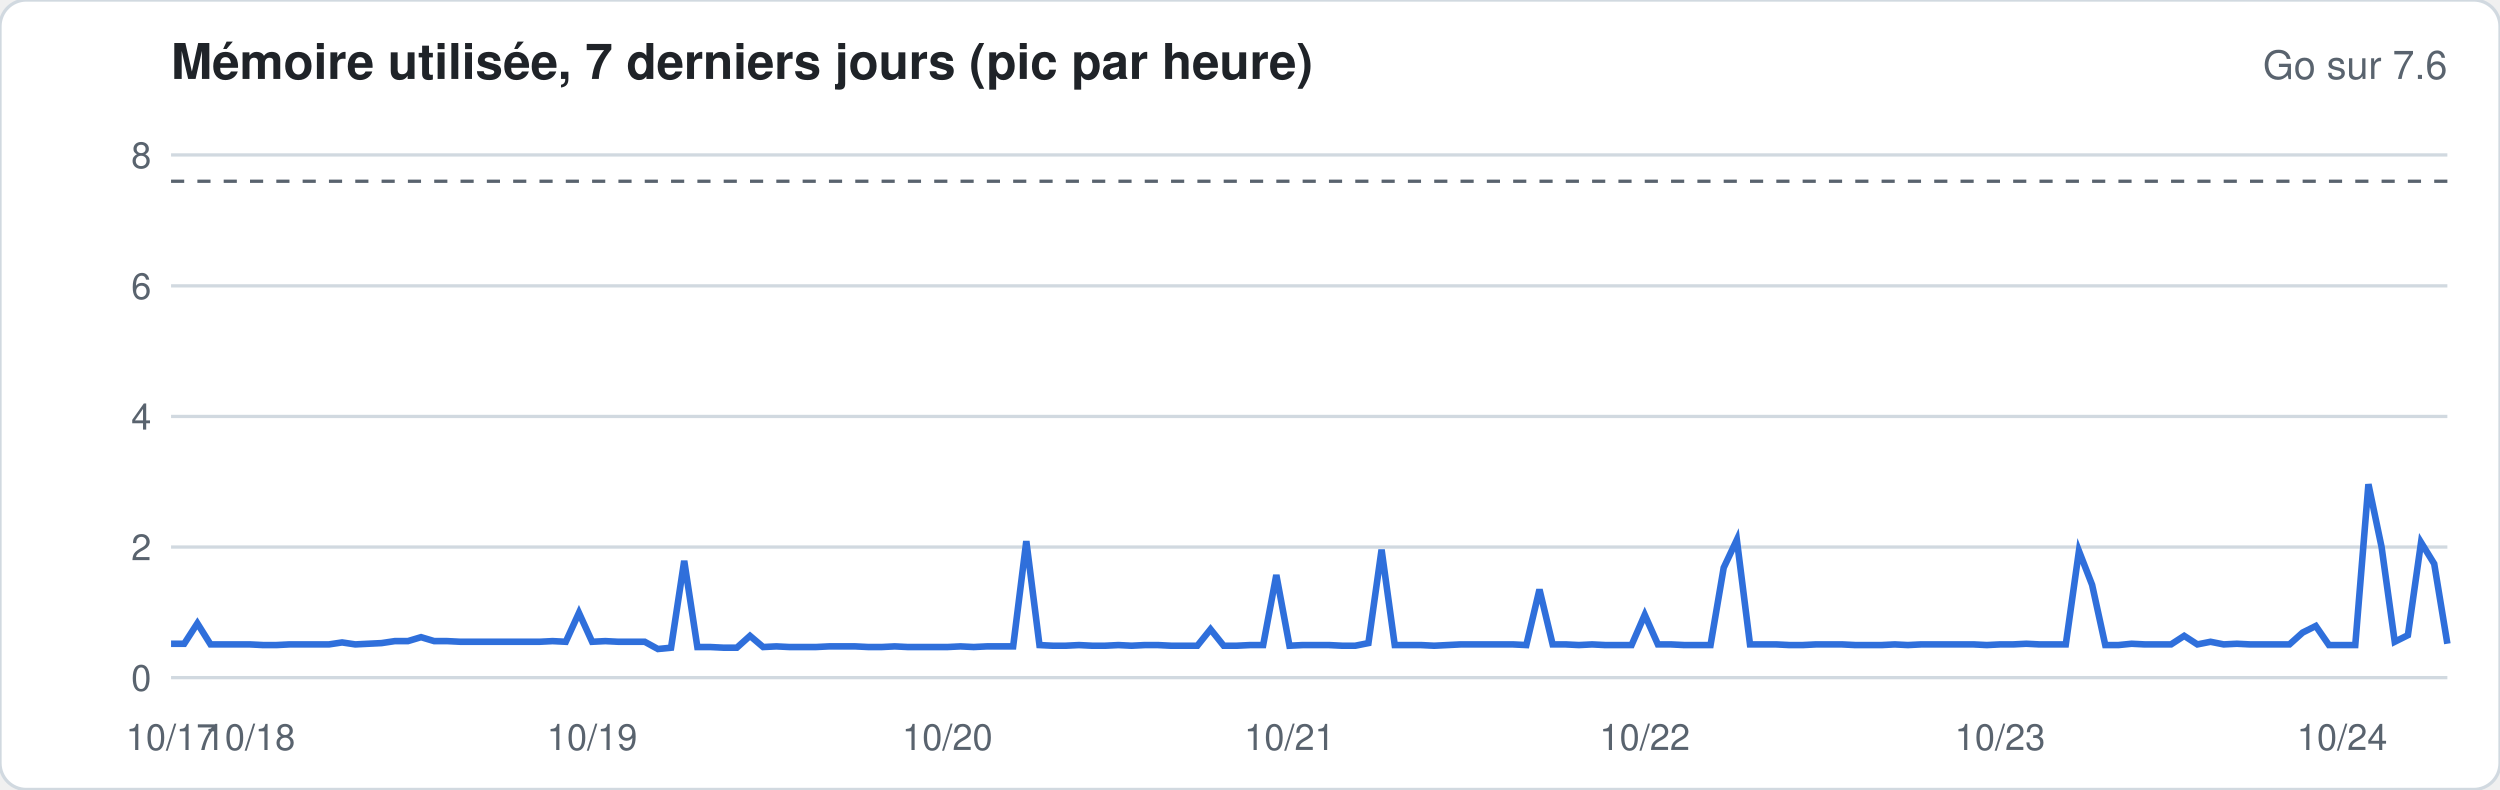
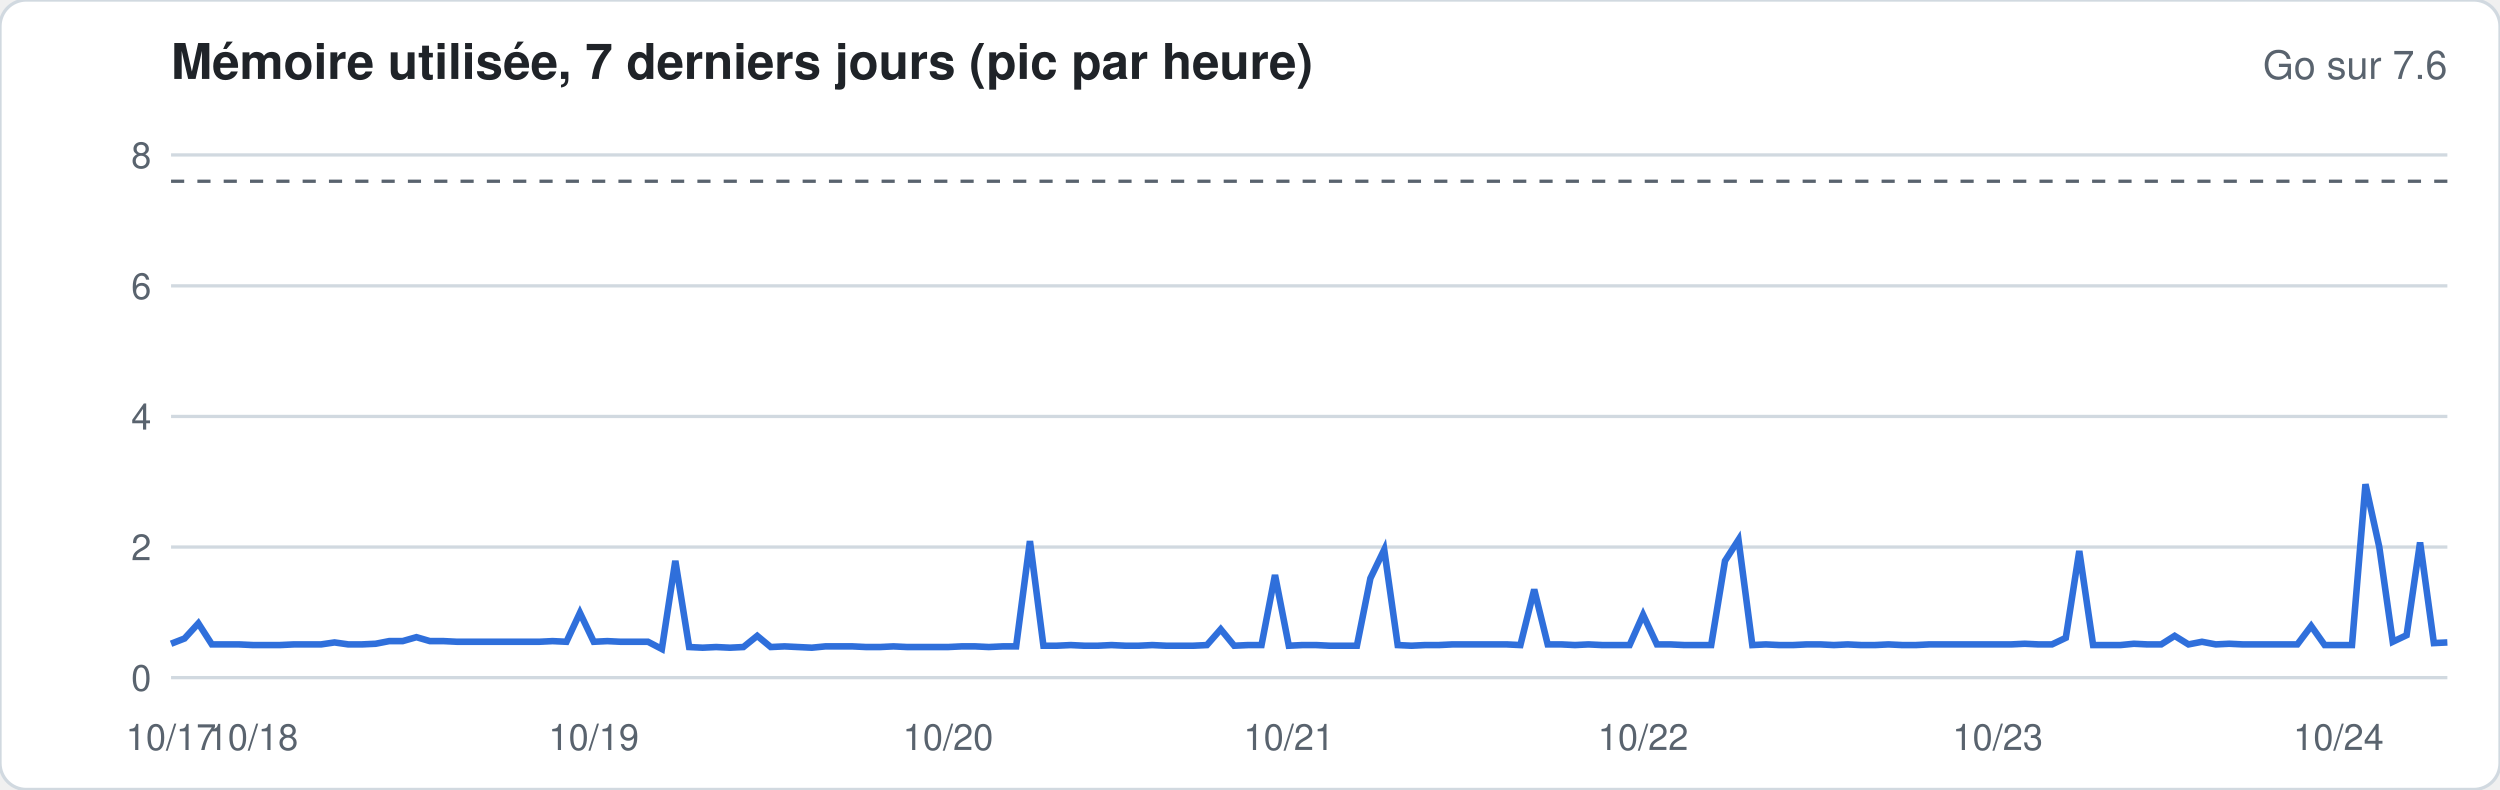
<svg xmlns="http://www.w3.org/2000/svg" width="760" height="240" viewBox="0 0 760 240" font-family="-apple-system,Segoe UI,Helvetica,Arial,sans-serif">
  <rect width="760" height="240" rx="8" fill="#ffffff" stroke="#d1d9e0" />
  <text x="52" y="24" font-size="15" font-weight="600" fill="#1f2328">Mémoire utilisée, 7 derniers jours (pic par heure)</text>
  <text x="744" y="24" font-size="12" fill="#59636e" text-anchor="end">Go sur 7.6</text>
  <line x1="52" x2="744" y1="206.0" y2="206.0" stroke="#d1d9e0" stroke-width="1" />
  <text x="46" y="210.0" font-size="11" fill="#59636e" text-anchor="end">0</text>
  <line x1="52" x2="744" y1="166.3" y2="166.3" stroke="#d1d9e0" stroke-width="1" />
  <text x="46" y="170.3" font-size="11" fill="#59636e" text-anchor="end">2</text>
  <line x1="52" x2="744" y1="126.6" y2="126.6" stroke="#d1d9e0" stroke-width="1" />
  <text x="46" y="130.6" font-size="11" fill="#59636e" text-anchor="end">4</text>
  <line x1="52" x2="744" y1="86.9" y2="86.9" stroke="#d1d9e0" stroke-width="1" />
  <text x="46" y="90.9" font-size="11" fill="#59636e" text-anchor="end">6</text>
  <line x1="52" x2="744" y1="47.1" y2="47.1" stroke="#d1d9e0" stroke-width="1" />
  <text x="46" y="51.1" font-size="11" fill="#59636e" text-anchor="end">8</text>
  <line x1="52" x2="744" y1="55.1" y2="55.1" stroke="#59636e" stroke-dasharray="4 4" />
-   <polyline fill="none" stroke="#2f6fdb" stroke-width="2" points="52.0,195.7 56.0,195.7 60.0,189.5 64.0,195.9 68.0,195.9 72.0,195.9 76.0,195.9 80.0,196.1 84.0,196.1 88.0,195.9 92.0,195.9 96.0,195.9 100.0,195.9 104.0,195.3 108.0,195.9 112.0,195.7 116.0,195.5 120.0,194.9 124.0,194.9 128.0,193.7 132.0,194.9 136.0,194.9 140.0,195.1 144.0,195.1 148.0,195.1 152.0,195.1 156.0,195.1 160.0,195.1 164.0,195.1 168.0,194.9 172.0,195.1 176.0,186.3 180.0,195.1 184.0,194.9 188.0,195.1 192.0,195.1 196.0,195.1 200.0,197.3 204.0,196.9 208.0,170.5 212.0,196.7 216.0,196.7 220.0,196.9 224.0,196.9 228.0,193.3 232.0,196.7 236.0,196.5 240.0,196.7 244.0,196.7 248.0,196.7 252.0,196.5 256.0,196.5 260.0,196.5 264.0,196.7 268.0,196.7 272.0,196.5 276.0,196.7 280.0,196.7 284.0,196.7 288.0,196.7 292.0,196.5 296.0,196.7 300.0,196.5 304.0,196.5 308.0,196.5 312.0,164.5 316.0,196.1 320.0,196.3 324.0,196.3 328.0,196.1 332.0,196.3 336.0,196.3 340.0,196.1 344.0,196.3 348.0,196.1 352.0,196.1 356.0,196.3 360.0,196.3 364.0,196.3 368.0,191.3 372.0,196.3 376.0,196.3 380.0,196.1 384.0,196.1 388.0,174.8 392.0,196.3 396.0,196.1 400.0,196.1 404.0,196.1 408.0,196.3 412.0,196.3 416.0,195.5 420.0,167.1 424.0,196.1 428.0,196.1 432.0,196.1 436.0,196.3 440.0,196.1 444.0,195.9 448.0,195.9 452.0,195.9 456.0,195.9 460.0,195.9 464.0,196.1 468.0,179.2 472.0,195.9 476.0,195.9 480.0,196.1 484.0,195.9 488.0,196.1 492.0,196.1 496.0,196.1 500.0,186.9 504.0,195.9 508.0,195.9 512.0,196.1 516.0,196.1 520.0,196.1 524.0,172.6 528.0,164.1 532.0,195.9 536.0,195.9 540.0,195.9 544.0,196.1 548.0,196.1 552.0,195.9 556.0,195.9 560.0,195.9 564.0,196.1 568.0,196.1 572.0,196.1 576.0,195.9 580.0,196.1 584.0,195.9 588.0,195.9 592.0,195.9 596.0,195.9 600.0,195.9 604.0,196.1 608.0,195.9 612.0,195.9 616.0,195.7 620.0,195.9 624.0,195.9 628.0,195.9 632.0,167.5 636.0,177.8 640.0,196.1 644.0,196.1 648.0,195.7 652.0,195.9 656.0,195.9 660.0,195.9 664.0,193.3 668.0,195.9 672.0,195.1 676.0,195.9 680.0,195.7 684.0,195.9 688.0,195.9 692.0,195.9 696.0,195.9 700.0,192.3 704.0,190.3 708.0,196.1 712.0,196.1 716.0,196.1 720.0,147.2 724.0,166.3 728.0,195.1 732.0,193.1 736.0,164.9 740.0,171.4 744.0,195.7" />
+   <polyline fill="none" stroke="#2f6fdb" stroke-width="2" points="52.0,195.7 56.1,194.1 60.3,189.5 64.4,195.9 68.6,195.9 72.7,195.9 76.9,196.1 81.0,196.1 85.1,196.1 89.3,195.9 93.4,195.9 97.6,195.9 101.7,195.3 105.9,195.9 110.0,195.9 114.2,195.7 118.3,194.9 122.4,194.9 126.6,193.7 130.7,194.9 134.9,194.9 139.0,195.1 143.2,195.1 147.3,195.1 151.4,195.1 155.6,195.1 159.7,195.1 163.9,195.1 168.0,194.9 172.2,195.1 176.3,186.3 180.5,195.1 184.6,194.9 188.7,195.1 192.9,195.1 197.0,195.1 201.2,197.3 205.3,170.5 209.5,196.7 213.6,196.9 217.7,196.7 221.9,196.9 226.0,196.7 230.2,193.3 234.3,196.7 238.5,196.5 242.6,196.7 246.8,196.9 250.9,196.5 255.0,196.5 259.2,196.5 263.3,196.7 267.5,196.7 271.6,196.5 275.8,196.7 279.9,196.7 284.0,196.7 288.2,196.7 292.3,196.5 296.5,196.5 300.6,196.7 304.8,196.5 308.9,196.5 313.1,164.5 317.2,196.3 321.3,196.3 325.5,196.1 329.6,196.3 333.8,196.3 337.9,196.1 342.1,196.3 346.2,196.3 350.3,196.1 354.5,196.3 358.6,196.3 362.8,196.3 366.9,196.1 371.1,191.3 375.2,196.3 379.4,196.1 383.5,196.1 387.6,174.8 391.8,196.3 395.9,196.1 400.1,196.1 404.2,196.3 408.4,196.3 412.5,196.3 416.6,175.8 420.8,167.1 424.9,196.1 429.1,196.3 433.2,196.1 437.4,196.1 441.5,195.9 445.7,195.9 449.8,195.9 453.9,195.9 458.1,195.9 462.2,196.1 466.4,179.2 470.5,195.9 474.7,195.9 478.8,196.1 482.9,195.9 487.1,196.1 491.2,196.1 495.4,196.1 499.5,186.9 503.7,195.9 507.8,195.9 512.0,196.1 516.1,196.1 520.2,196.1 524.4,170.5 528.5,164.1 532.7,196.1 536.8,195.9 541.0,196.1 545.1,196.1 549.2,195.9 553.4,195.9 557.5,196.1 561.7,195.9 565.8,196.1 570.0,196.1 574.1,195.9 578.3,196.1 582.4,196.1 586.5,195.9 590.7,195.9 594.8,195.9 599.0,195.9 603.1,195.9 607.3,195.9 611.4,195.9 615.5,195.7 619.7,195.9 623.8,195.9 628.0,193.9 632.1,167.5 636.3,196.1 640.4,196.1 644.6,196.1 648.7,195.7 652.8,195.9 657.0,195.9 661.1,193.3 665.3,195.9 669.4,195.1 673.6,195.9 677.7,195.7 681.8,195.9 686.0,195.9 690.1,195.9 694.3,195.9 698.4,195.9 702.6,190.3 706.7,196.1 710.9,196.1 715.0,196.1 719.1,147.2 723.3,166.3 727.4,195.1 731.6,193.1 735.7,164.9 739.9,195.5 744.0,195.3" />
  <text x="52.0" y="228" font-size="11" fill="#59636e" text-anchor="middle">10/17</text>
-   <text x="76.0" y="228" font-size="11" fill="#59636e" text-anchor="middle">10/18</text>
-   <text x="180.0" y="228" font-size="11" fill="#59636e" text-anchor="middle">10/19</text>
-   <text x="288.0" y="228" font-size="11" fill="#59636e" text-anchor="middle">10/20</text>
-   <text x="392.0" y="228" font-size="11" fill="#59636e" text-anchor="middle">10/21</text>
-   <text x="500.0" y="228" font-size="11" fill="#59636e" text-anchor="middle">10/22</text>
-   <text x="608.0" y="228" font-size="11" fill="#59636e" text-anchor="middle">10/23</text>
-   <text x="712.0" y="228" font-size="11" fill="#59636e" text-anchor="middle">10/24</text>
+   <text x="76.9" y="228" font-size="11" fill="#59636e" text-anchor="middle">10/18</text>
+   <text x="180.5" y="228" font-size="11" fill="#59636e" text-anchor="middle">10/19</text>
+   <text x="288.2" y="228" font-size="11" fill="#59636e" text-anchor="middle">10/20</text>
+   <text x="391.8" y="228" font-size="11" fill="#59636e" text-anchor="middle">10/21</text>
+   <text x="499.5" y="228" font-size="11" fill="#59636e" text-anchor="middle">10/22</text>
+   <text x="607.3" y="228" font-size="11" fill="#59636e" text-anchor="middle">10/23</text>
+   <text x="710.9" y="228" font-size="11" fill="#59636e" text-anchor="middle">10/24</text>
</svg>
